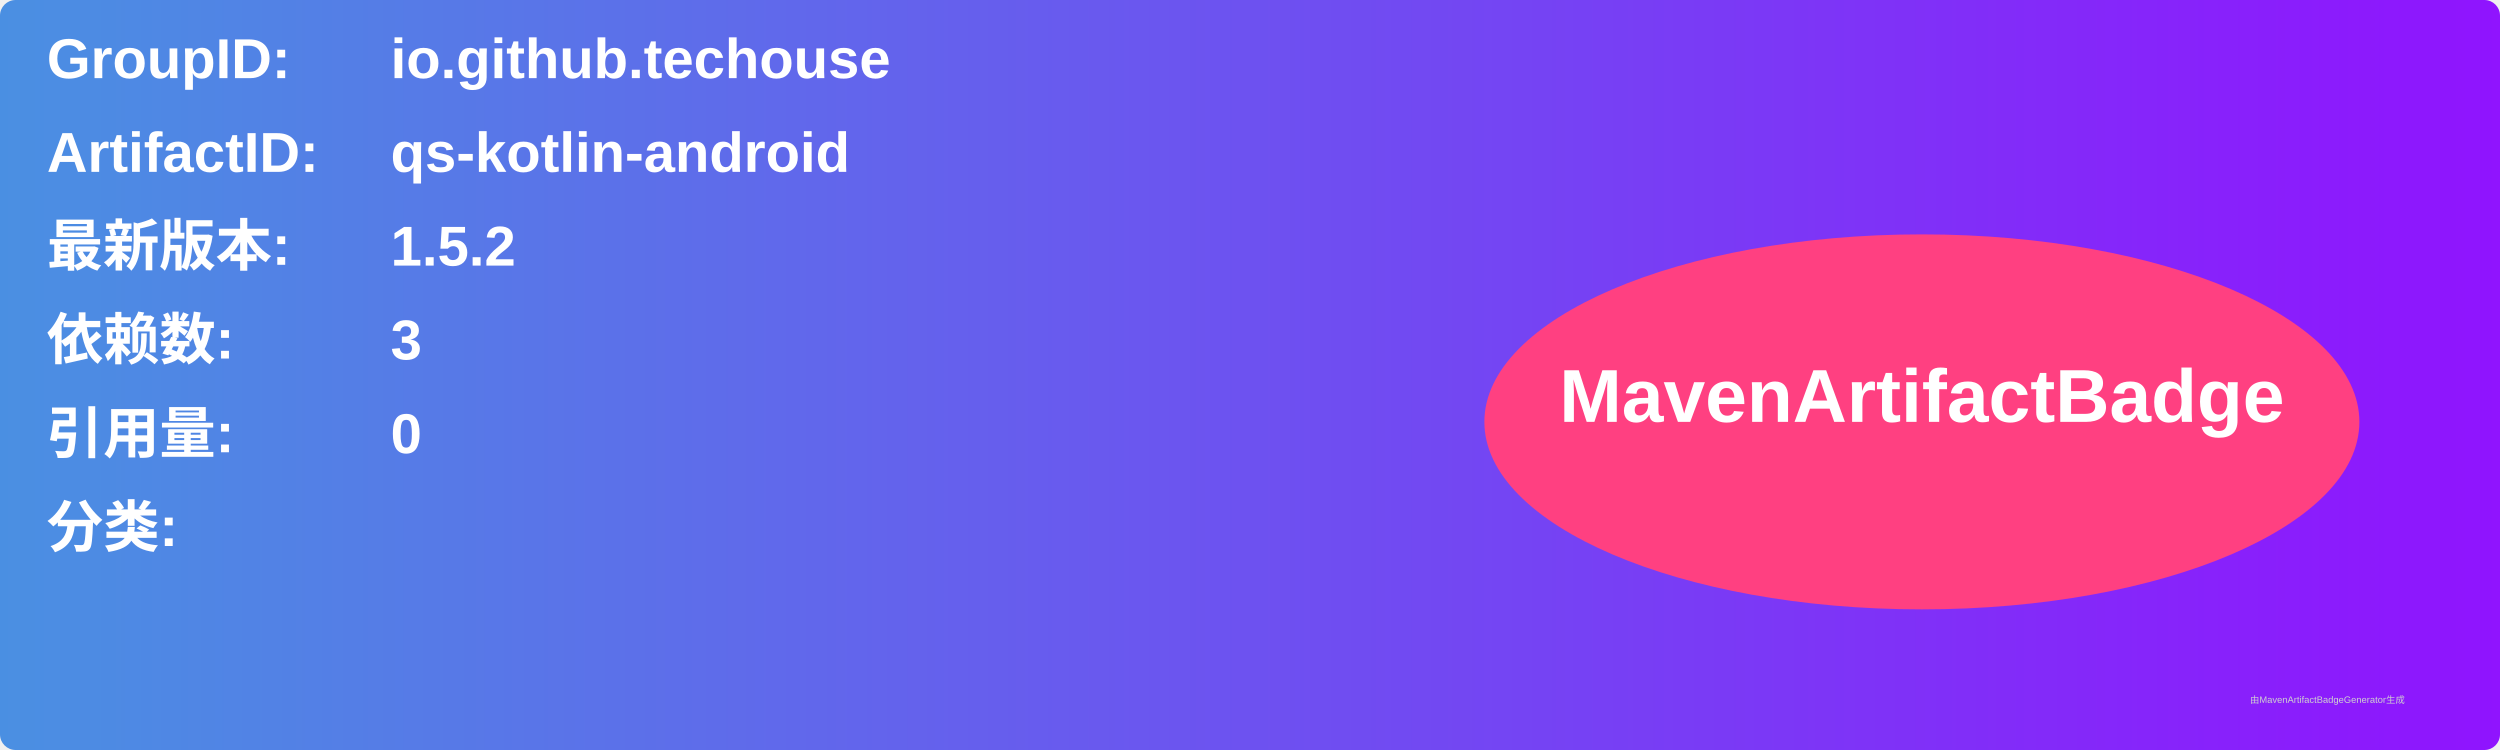
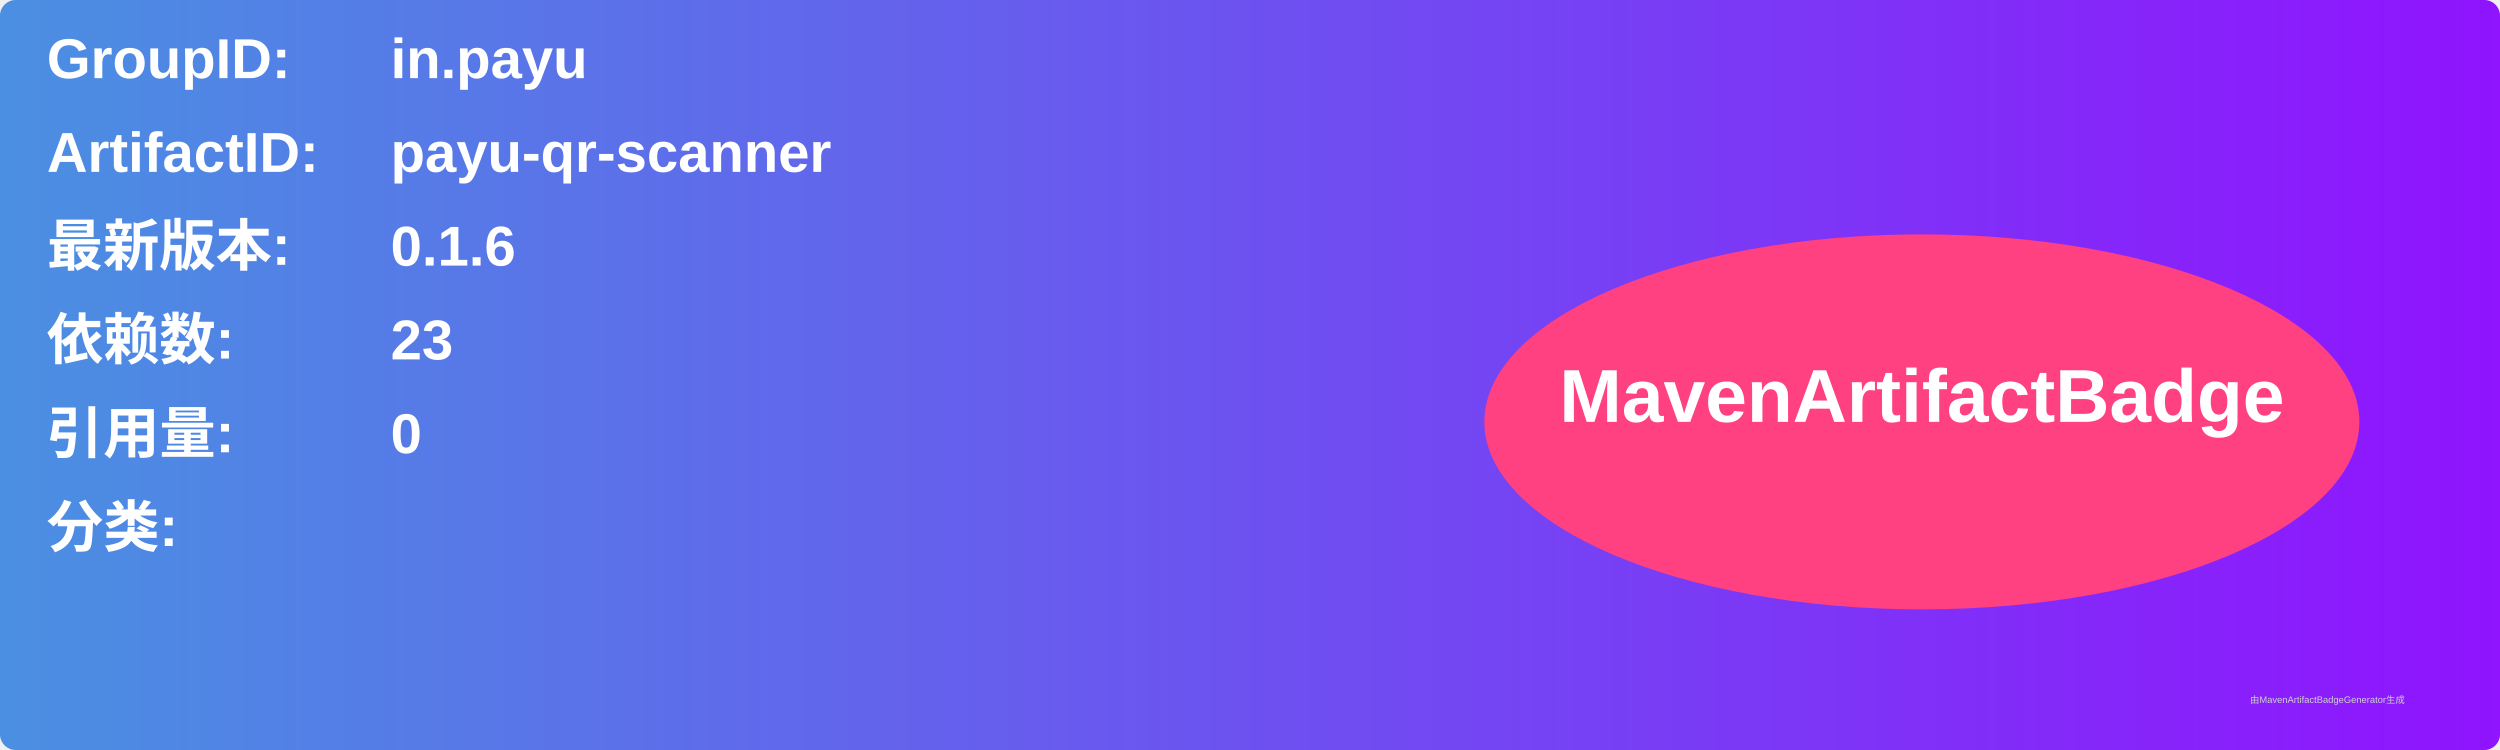
<svg xmlns="http://www.w3.org/2000/svg" width="800" height="240" viewBox="0 0 800 240">
  <linearGradient id="grad" x1="0%" y1="0%" x2="100%" y2="0%">
    <stop offset="0%" stop-color="#4a90e2" />
    <stop offset="100%" stop-color="#9013fe" />
  </linearGradient>
  <rect width="100%" height="100%" rx="5" ry="5" fill="url(#grad)" />
  <g transform="translate(15, 15)">
    <text x="0" y="10" font-family="Arial" font-size="18" fill="white" font-weight="bold" width="260">GroupID:</text>
-     <text x="110" y="10" font-family="Arial" font-size="18" fill="white" font-weight="bold" width="460">io.github.techouse</text>
+     <text x="110" y="10" font-family="Arial" font-size="18" fill="white" font-weight="bold" width="460">in.payu</text>
    <text x="0" y="40" font-family="Arial" font-size="18" fill="white" font-weight="bold" width="260">ArtifactID:</text>
-     <text x="110" y="40" font-family="Arial" font-size="18" fill="white" font-weight="bold" width="460">qs-kotlin-android</text>
+     <text x="110" y="40" font-family="Arial" font-size="18" fill="white" font-weight="bold" width="460">payu-qr-scanner</text>
    <text x="0" y="70" font-family="Arial" font-size="18" fill="white" font-weight="bold">最新版本:</text>
    <text x="110" y="70" font-family="Arial" font-size="18" fill="white" font-weight="bold">
-       <tspan font-weight="bold">1.5.2</tspan>
+       <tspan font-weight="bold">0.1.6</tspan>
    </text>
    <text x="0" y="100" font-family="Arial" font-size="18" fill="white" font-weight="bold">依赖数: </text>
    <text x="110" y="100" font-family="Arial" font-size="18" fill="white">
-       <tspan font-weight="bold">3</tspan>
+       <tspan font-weight="bold">23</tspan>
    </text>
    <text x="0" y="130" font-family="Arial" font-size="18" fill="white" font-weight="bold">引用量: </text>
    <text x="110" y="130" font-family="Arial" font-size="18" fill="white">
      <tspan font-weight="bold">0</tspan>
    </text>
    <text x="0" y="160" font-family="Arial" font-size="18" fill="white" font-weight="bold">分类:</text>
    <text x="10" y="190" font-family="Arial" font-size="10" fill="white">
      <tspan font-weight="bold" />
    </text>
    <ellipse cx="600" cy="120" rx="140" ry="60" fill="#ff4081" />
    <text x="600" y="120" text-anchor="middle" font-family="Arial" font-size="24" fill="white" font-weight="bold">MavenArtifactBadge</text>
  </g>
  <text x="720" y="225" font-family="Arial" font-size="3" fill="#d0d0d0">由MavenArtifactBadgeGenerator生成</text>
</svg>
